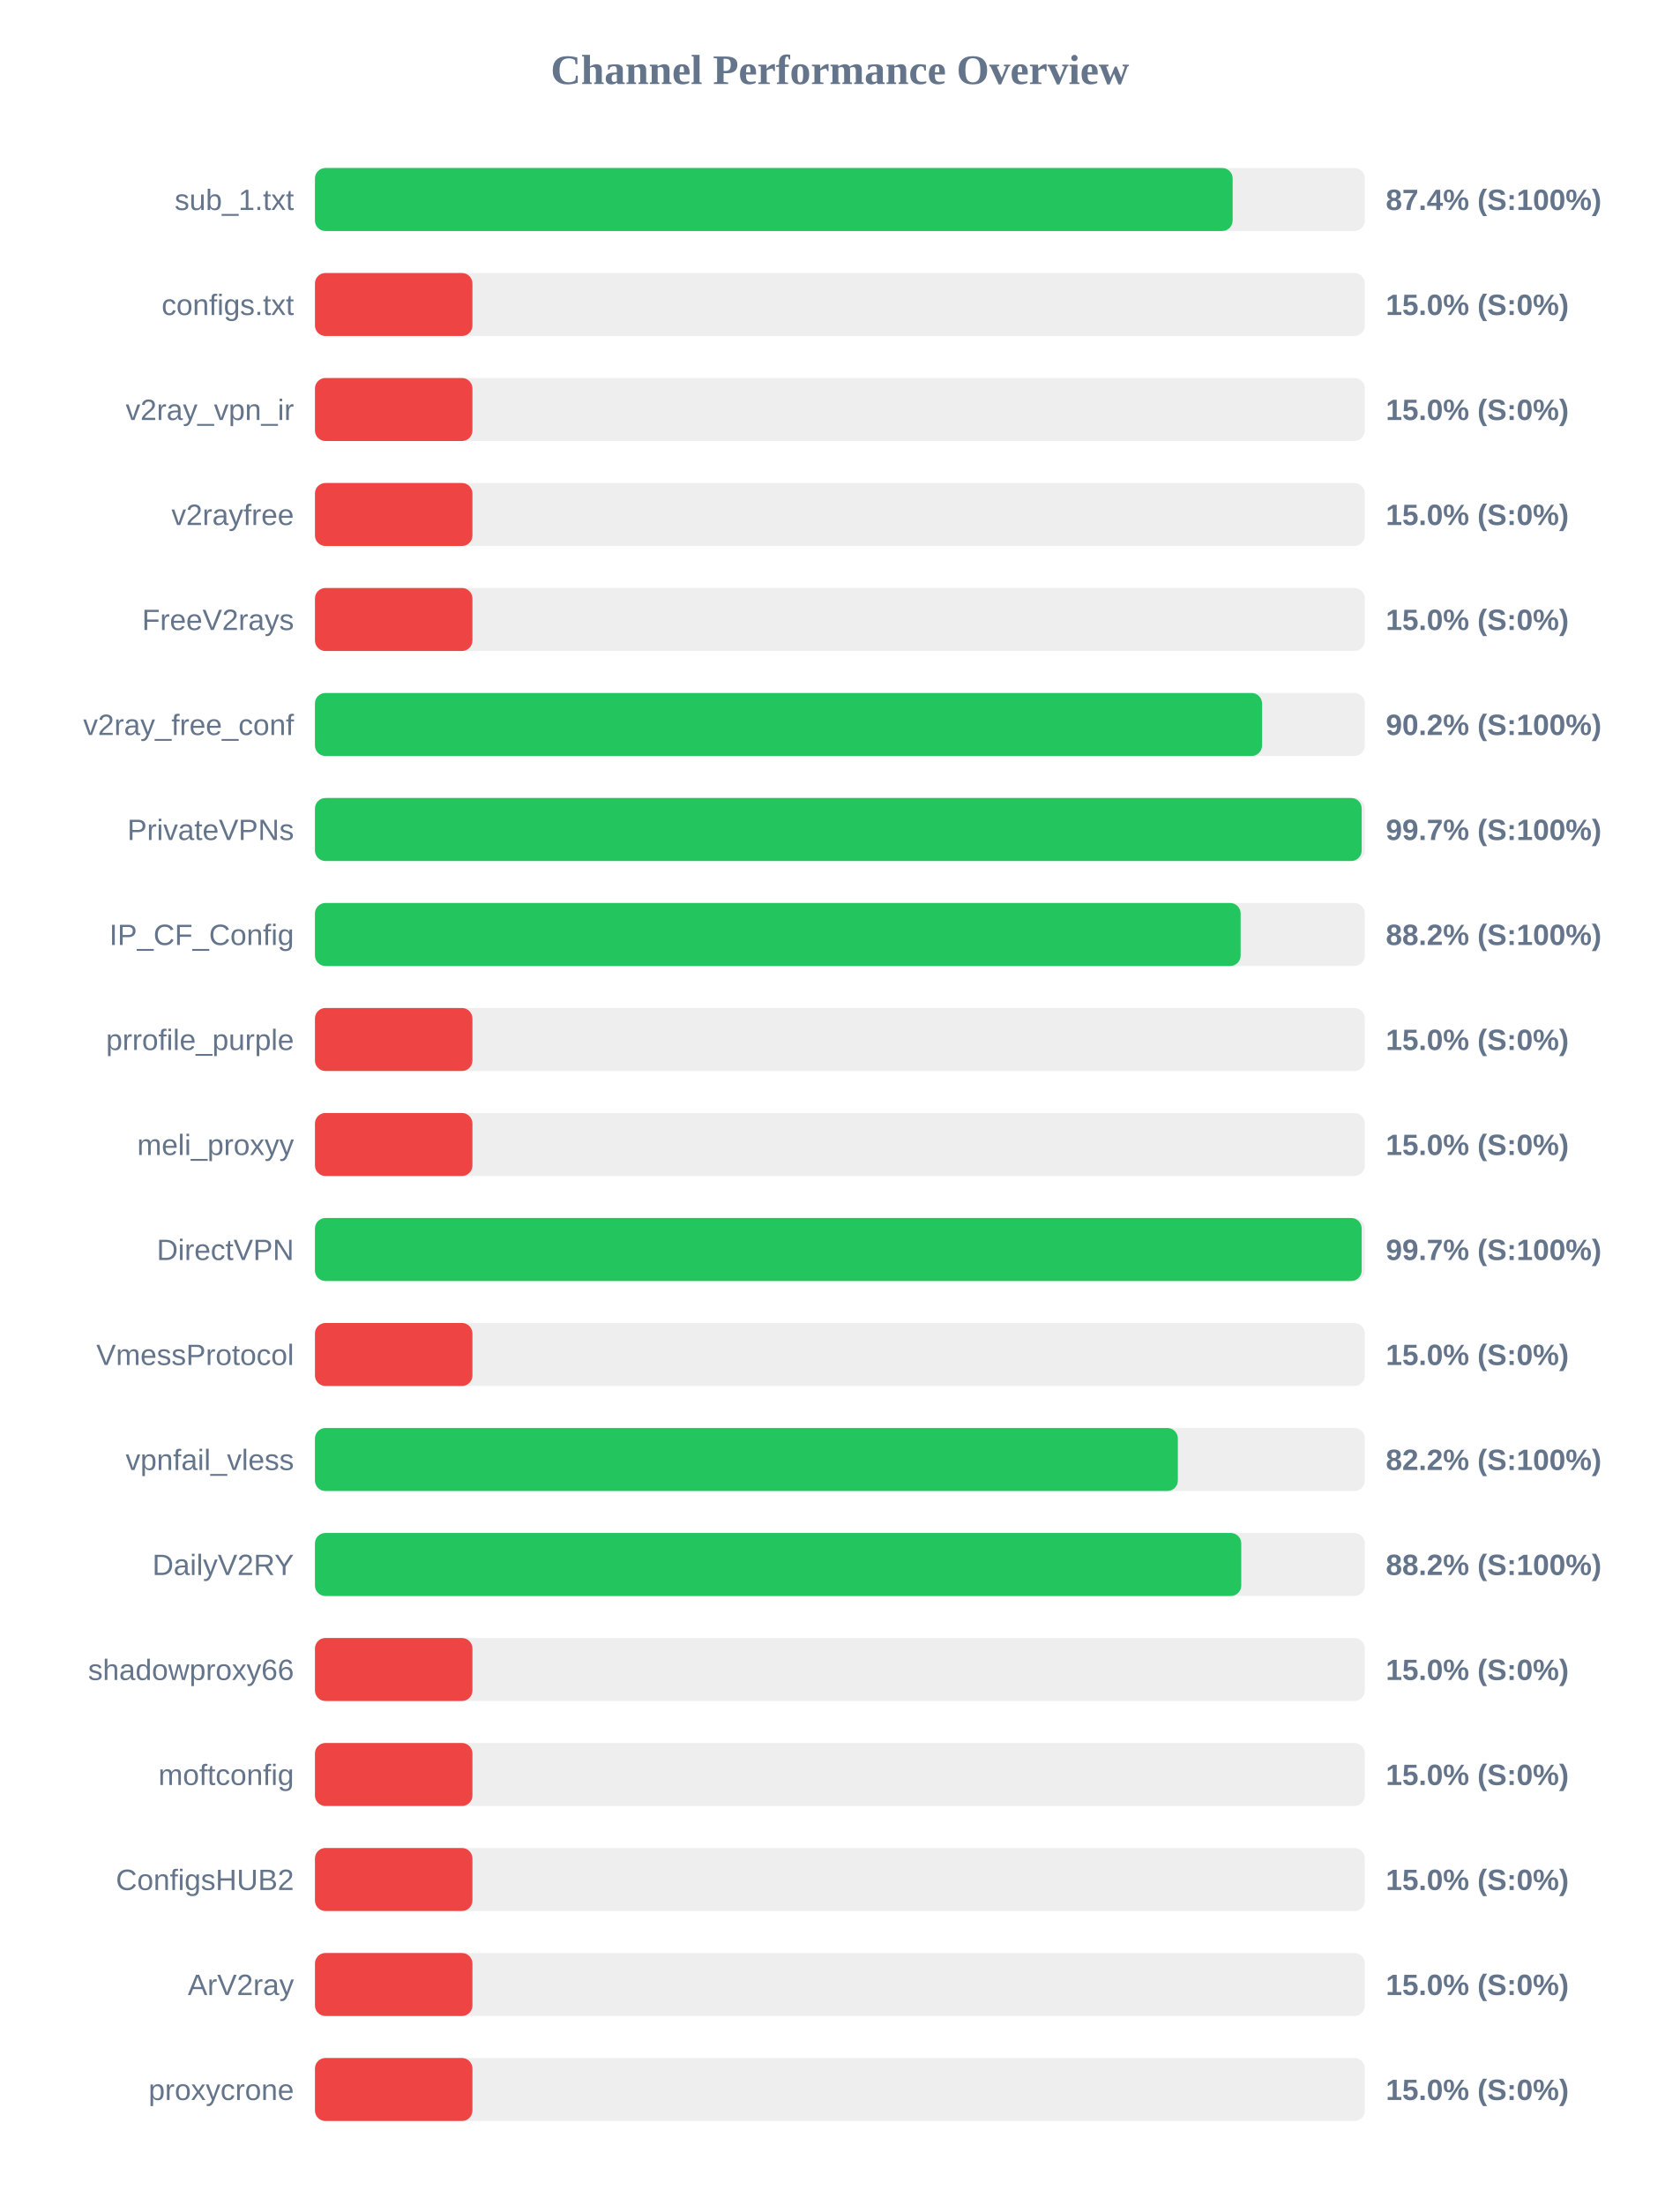
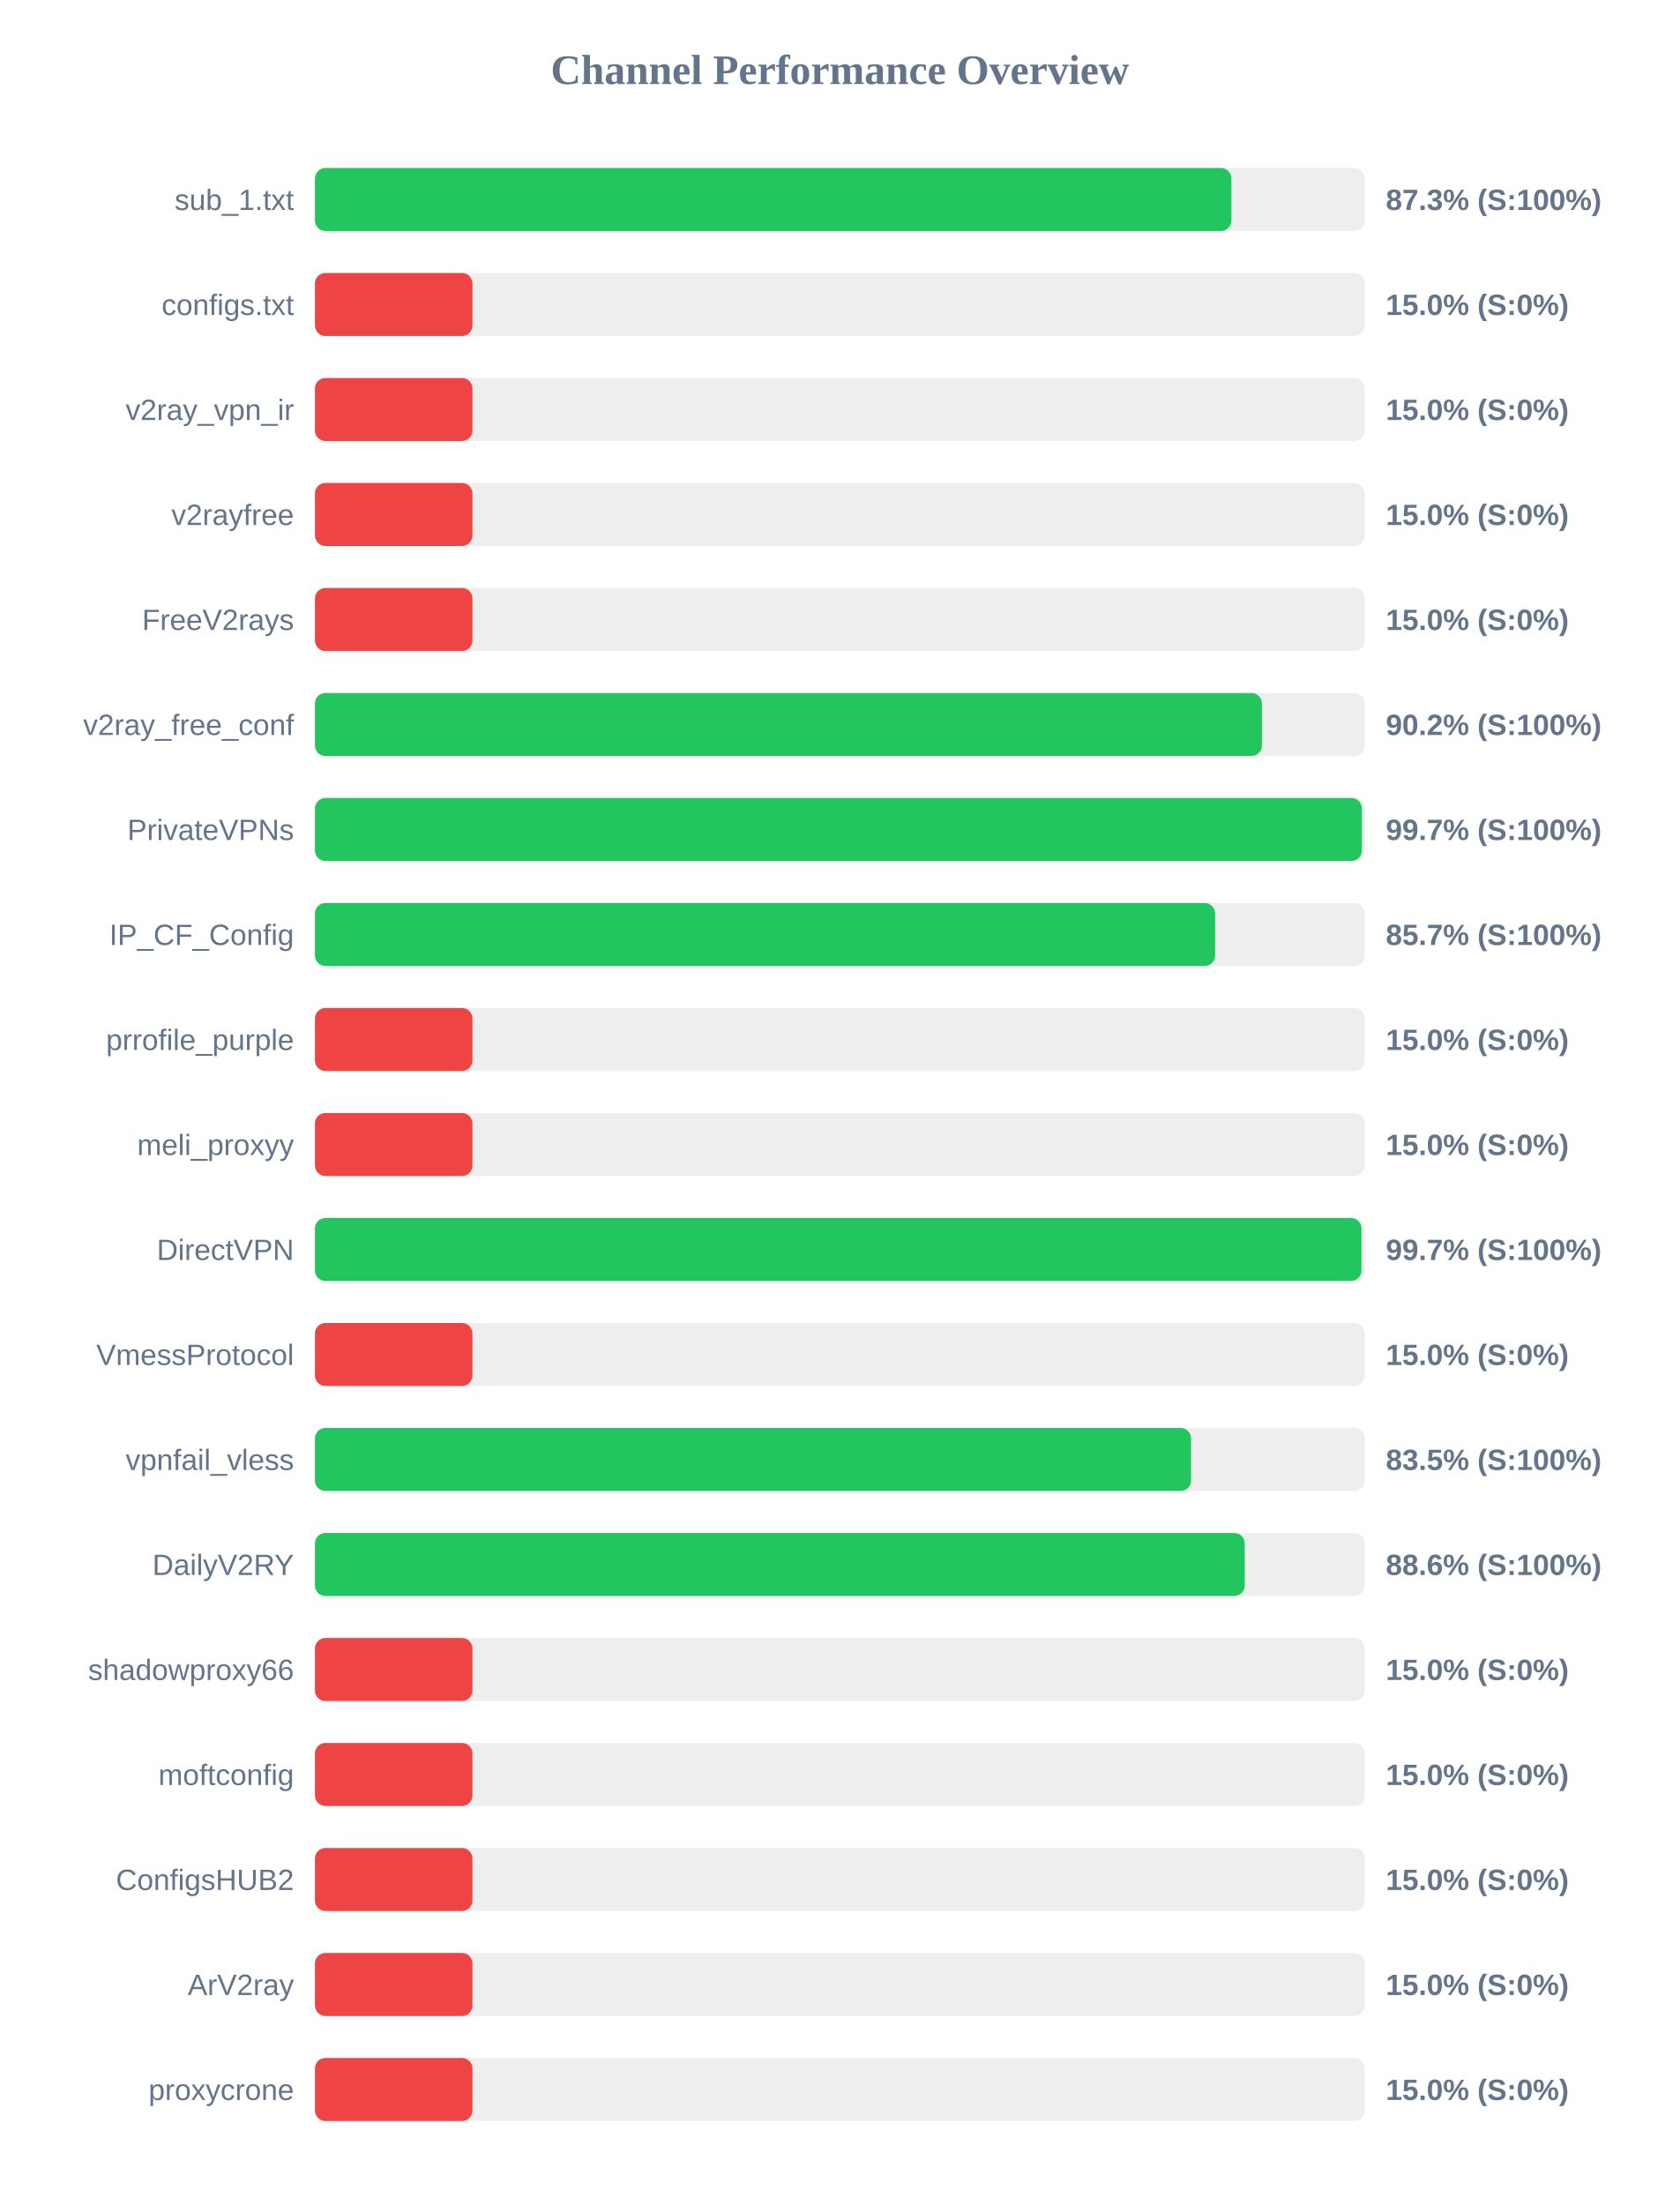
<svg xmlns="http://www.w3.org/2000/svg" width="800" height="1050" version="1.1">
  <style>
        .row { font: 14px Arial; fill: #64748b; }
        .score { font: bold 14px Arial; fill: #64748b; }
    </style>
  <text x="400" y="40" text-anchor="middle" font-size="20px" font-weight="bold" fill="#64748b">Channel Performance Overview</text>
  <rect x="150" y="80" width="500" height="30" fill="#eee" rx="5" />
-   <rect x="150" y="80" width="437.05" height="30" fill="#22c55e" rx="5" />
+   <rect x="150" y="80" width="436.45" height="30" fill="#22c55e" rx="5" />
  <text x="140" y="100" text-anchor="end" class="row">sub_1.txt</text>
-   <text x="660" y="100" text-anchor="start" class="score">87.4% (S:100%)</text>
+   <text x="660" y="100" text-anchor="start" class="score">87.3% (S:100%)</text>
  <rect x="150" y="130" width="500" height="30" fill="#eee" rx="5" />
  <rect x="150" y="130" width="75.0" height="30" fill="#ef4444" rx="5" />
  <text x="140" y="150" text-anchor="end" class="row">configs.txt</text>
  <text x="660" y="150" text-anchor="start" class="score">15.0% (S:0%)</text>
  <rect x="150" y="180" width="500" height="30" fill="#eee" rx="5" />
  <rect x="150" y="180" width="75.0" height="30" fill="#ef4444" rx="5" />
  <text x="140" y="200" text-anchor="end" class="row">v2ray_vpn_ir</text>
  <text x="660" y="200" text-anchor="start" class="score">15.0% (S:0%)</text>
  <rect x="150" y="230" width="500" height="30" fill="#eee" rx="5" />
  <rect x="150" y="230" width="75.0" height="30" fill="#ef4444" rx="5" />
  <text x="140" y="250" text-anchor="end" class="row">v2rayfree</text>
  <text x="660" y="250" text-anchor="start" class="score">15.0% (S:0%)</text>
  <rect x="150" y="280" width="500" height="30" fill="#eee" rx="5" />
  <rect x="150" y="280" width="75.0" height="30" fill="#ef4444" rx="5" />
  <text x="140" y="300" text-anchor="end" class="row">FreeV2rays</text>
  <text x="660" y="300" text-anchor="start" class="score">15.0% (S:0%)</text>
  <rect x="150" y="330" width="500" height="30" fill="#eee" rx="5" />
-   <rect x="150" y="330" width="451.05" height="30" fill="#22c55e" rx="5" />
+   <rect x="150" y="330" width="451.0" height="30" fill="#22c55e" rx="5" />
  <text x="140" y="350" text-anchor="end" class="row">v2ray_free_conf</text>
  <text x="660" y="350" text-anchor="start" class="score">90.2% (S:100%)</text>
  <rect x="150" y="380" width="500" height="30" fill="#eee" rx="5" />
-   <rect x="150" y="380" width="498.5" height="30" fill="#22c55e" rx="5" />
+   <rect x="150" y="380" width="498.6" height="30" fill="#22c55e" rx="5" />
  <text x="140" y="400" text-anchor="end" class="row">PrivateVPNs</text>
  <text x="660" y="400" text-anchor="start" class="score">99.7% (S:100%)</text>
  <rect x="150" y="430" width="500" height="30" fill="#eee" rx="5" />
-   <rect x="150" y="430" width="440.85" height="30" fill="#22c55e" rx="5" />
+   <rect x="150" y="430" width="428.7" height="30" fill="#22c55e" rx="5" />
  <text x="140" y="450" text-anchor="end" class="row">IP_CF_Config</text>
-   <text x="660" y="450" text-anchor="start" class="score">88.2% (S:100%)</text>
+   <text x="660" y="450" text-anchor="start" class="score">85.7% (S:100%)</text>
  <rect x="150" y="480" width="500" height="30" fill="#eee" rx="5" />
  <rect x="150" y="480" width="75.0" height="30" fill="#ef4444" rx="5" />
  <text x="140" y="500" text-anchor="end" class="row">prrofile_purple</text>
  <text x="660" y="500" text-anchor="start" class="score">15.0% (S:0%)</text>
  <rect x="150" y="530" width="500" height="30" fill="#eee" rx="5" />
  <rect x="150" y="530" width="75.0" height="30" fill="#ef4444" rx="5" />
  <text x="140" y="550" text-anchor="end" class="row">meli_proxyy</text>
  <text x="660" y="550" text-anchor="start" class="score">15.0% (S:0%)</text>
  <rect x="150" y="580" width="500" height="30" fill="#eee" rx="5" />
-   <rect x="150" y="580" width="498.5" height="30" fill="#22c55e" rx="5" />
+   <rect x="150" y="580" width="498.4" height="30" fill="#22c55e" rx="5" />
  <text x="140" y="600" text-anchor="end" class="row">DirectVPN</text>
  <text x="660" y="600" text-anchor="start" class="score">99.7% (S:100%)</text>
  <rect x="150" y="630" width="500" height="30" fill="#eee" rx="5" />
  <rect x="150" y="630" width="75.0" height="30" fill="#ef4444" rx="5" />
  <text x="140" y="650" text-anchor="end" class="row">VmessProtocol</text>
  <text x="660" y="650" text-anchor="start" class="score">15.0% (S:0%)</text>
  <rect x="150" y="680" width="500" height="30" fill="#eee" rx="5" />
-   <rect x="150" y="680" width="410.95" height="30" fill="#22c55e" rx="5" />
+   <rect x="150" y="680" width="417.25" height="30" fill="#22c55e" rx="5" />
  <text x="140" y="700" text-anchor="end" class="row">vpnfail_vless</text>
-   <text x="660" y="700" text-anchor="start" class="score">82.2% (S:100%)</text>
+   <text x="660" y="700" text-anchor="start" class="score">83.5% (S:100%)</text>
  <rect x="150" y="730" width="500" height="30" fill="#eee" rx="5" />
-   <rect x="150" y="730" width="441.15" height="30" fill="#22c55e" rx="5" />
+   <rect x="150" y="730" width="442.8" height="30" fill="#22c55e" rx="5" />
  <text x="140" y="750" text-anchor="end" class="row">DailyV2RY</text>
-   <text x="660" y="750" text-anchor="start" class="score">88.2% (S:100%)</text>
+   <text x="660" y="750" text-anchor="start" class="score">88.6% (S:100%)</text>
  <rect x="150" y="780" width="500" height="30" fill="#eee" rx="5" />
  <rect x="150" y="780" width="75.0" height="30" fill="#ef4444" rx="5" />
  <text x="140" y="800" text-anchor="end" class="row">shadowproxy66</text>
  <text x="660" y="800" text-anchor="start" class="score">15.0% (S:0%)</text>
  <rect x="150" y="830" width="500" height="30" fill="#eee" rx="5" />
  <rect x="150" y="830" width="75.0" height="30" fill="#ef4444" rx="5" />
  <text x="140" y="850" text-anchor="end" class="row">moftconfig</text>
  <text x="660" y="850" text-anchor="start" class="score">15.0% (S:0%)</text>
  <rect x="150" y="880" width="500" height="30" fill="#eee" rx="5" />
  <rect x="150" y="880" width="75.0" height="30" fill="#ef4444" rx="5" />
  <text x="140" y="900" text-anchor="end" class="row">ConfigsHUB2</text>
  <text x="660" y="900" text-anchor="start" class="score">15.0% (S:0%)</text>
  <rect x="150" y="930" width="500" height="30" fill="#eee" rx="5" />
  <rect x="150" y="930" width="75.0" height="30" fill="#ef4444" rx="5" />
  <text x="140" y="950" text-anchor="end" class="row">ArV2ray</text>
  <text x="660" y="950" text-anchor="start" class="score">15.0% (S:0%)</text>
  <rect x="150" y="980" width="500" height="30" fill="#eee" rx="5" />
  <rect x="150" y="980" width="75.0" height="30" fill="#ef4444" rx="5" />
  <text x="140" y="1000" text-anchor="end" class="row">proxycrone</text>
  <text x="660" y="1000" text-anchor="start" class="score">15.0% (S:0%)</text>
</svg>
